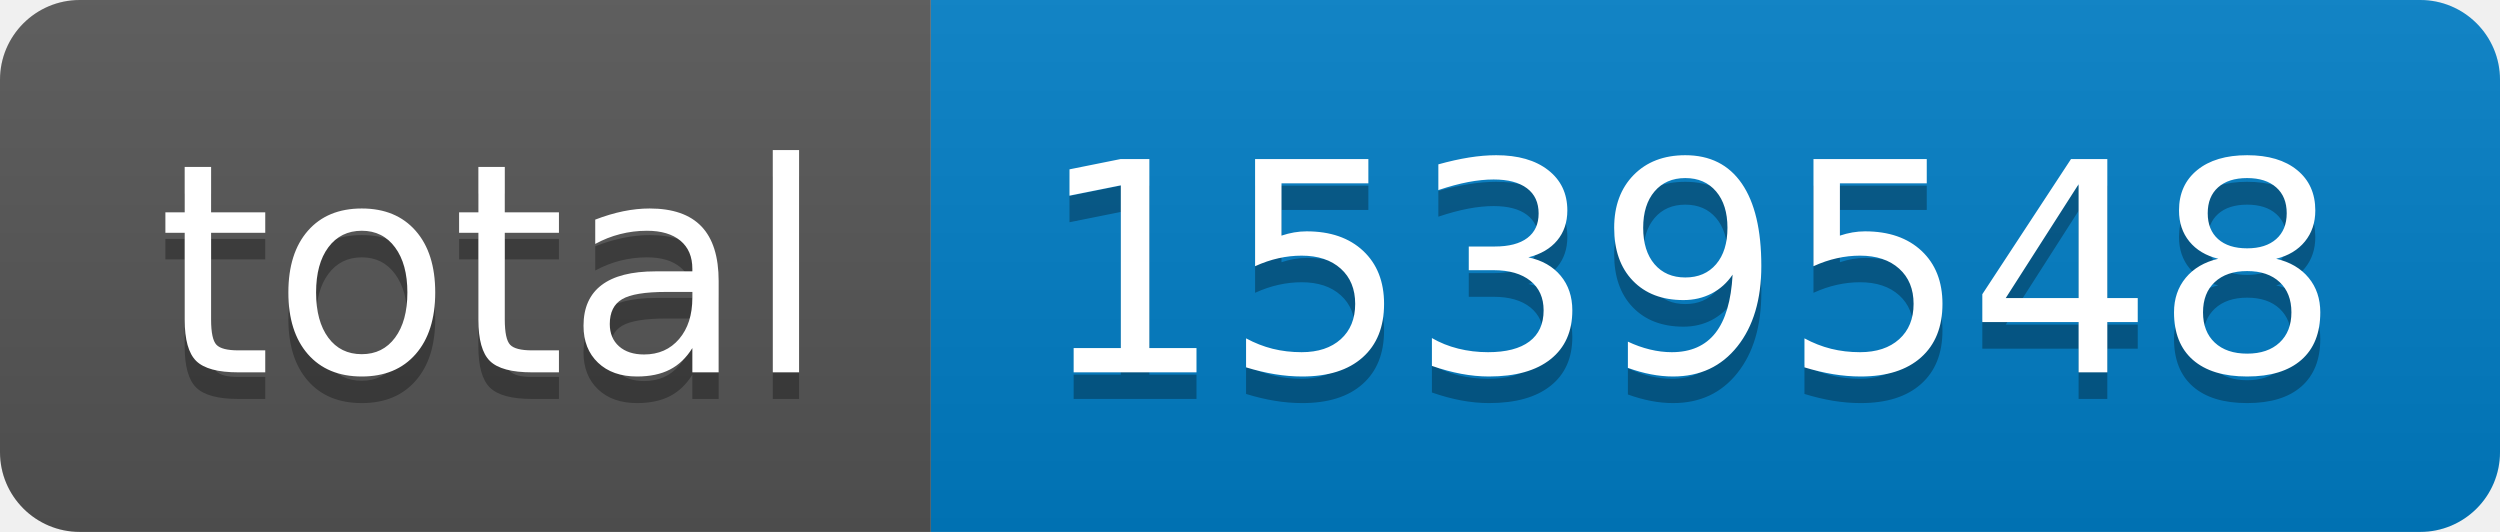
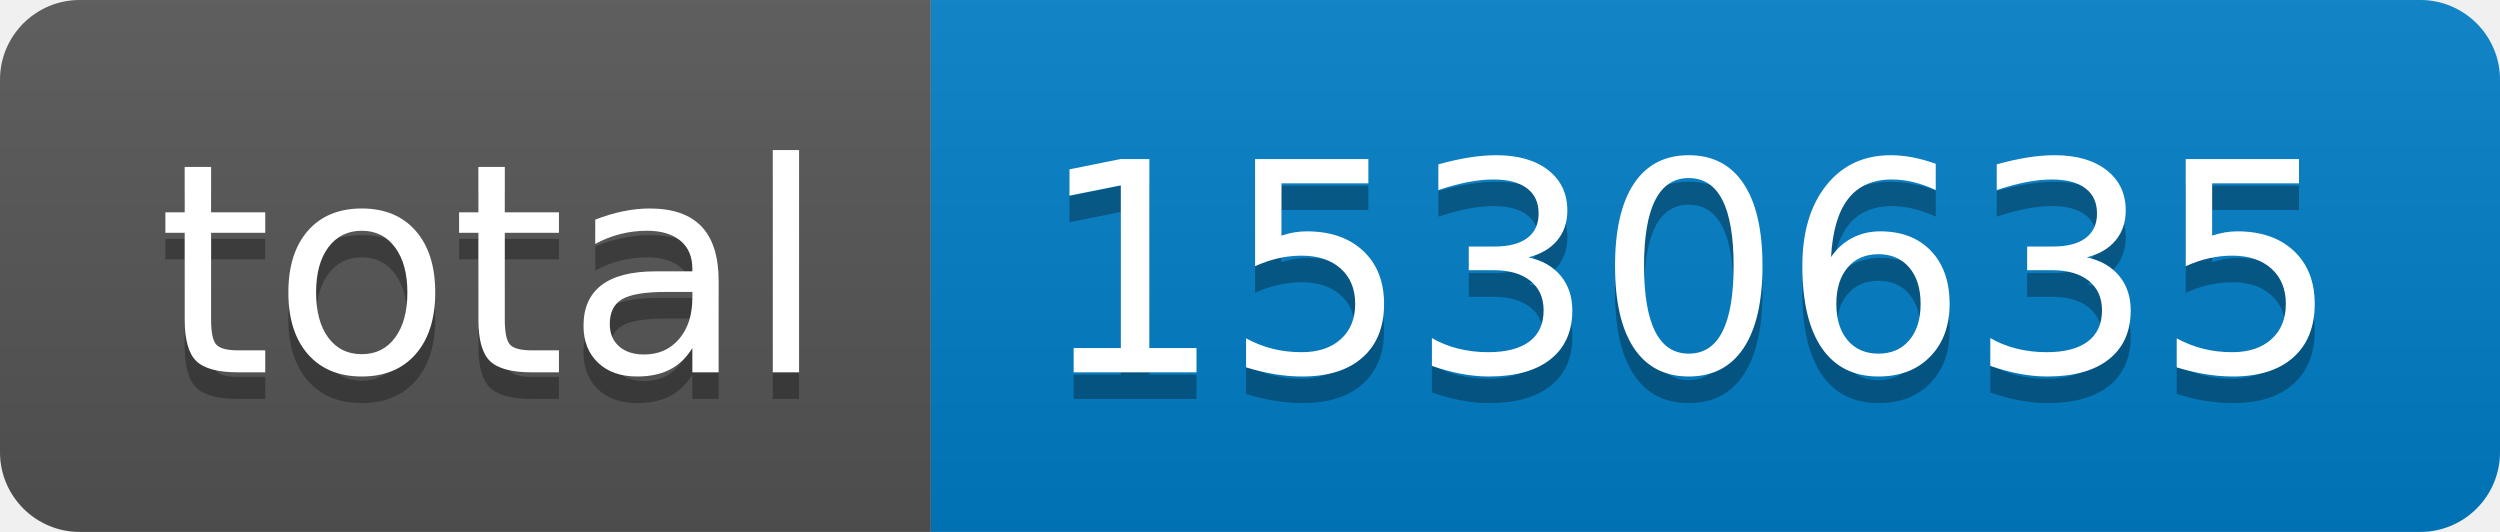
- <svg xmlns="http://www.w3.org/2000/svg" width="94" height="20" role="img" aria-label="total: 1539548">
+ <svg xmlns="http://www.w3.org/2000/svg" width="94" height="20" role="img" aria-label="total: 1530635">
  <linearGradient id="s" x2="0" y2="100%">
    <stop offset="0" stop-color="#bbb" stop-opacity=".1" />
    <stop offset="1" stop-opacity=".1" />
  </linearGradient>
  <clipPath id="r">
    <rect width="94" height="20" rx="3" fill="#fff" />
  </clipPath>
  <g clip-path="url(#r)">
    <rect width="35" height="20" fill="#555" />
    <rect x="35" width="59" height="20" fill="#007ec6" />
    <rect width="94" height="20" fill="url(#s)" />
  </g>
  <g fill="#fff" text-anchor="middle" font-family="Verdana,Geneva,DejaVu Sans,sans-serif" text-rendering="geometricPrecision" font-size="110">
    <text aria-hidden="true" x="185" y="150" fill="#010101" fill-opacity=".3" transform="scale(.1)" textLength="250">total</text>
    <text x="185" y="140" transform="scale(.1)" fill="#fff" textLength="250">total</text>
-     <text aria-hidden="true" x="635" y="150" fill="#010101" fill-opacity=".3" transform="scale(.1)" textLength="490">1539548</text>
-     <text x="635" y="140" transform="scale(.1)" fill="#fff" textLength="490">1539548</text>
+     <text aria-hidden="true" x="635" y="150" fill="#010101" fill-opacity=".3" transform="scale(.1)" textLength="490">1530635</text>
+     <text x="635" y="140" transform="scale(.1)" fill="#fff" textLength="490">1530635</text>
  </g>
</svg>
